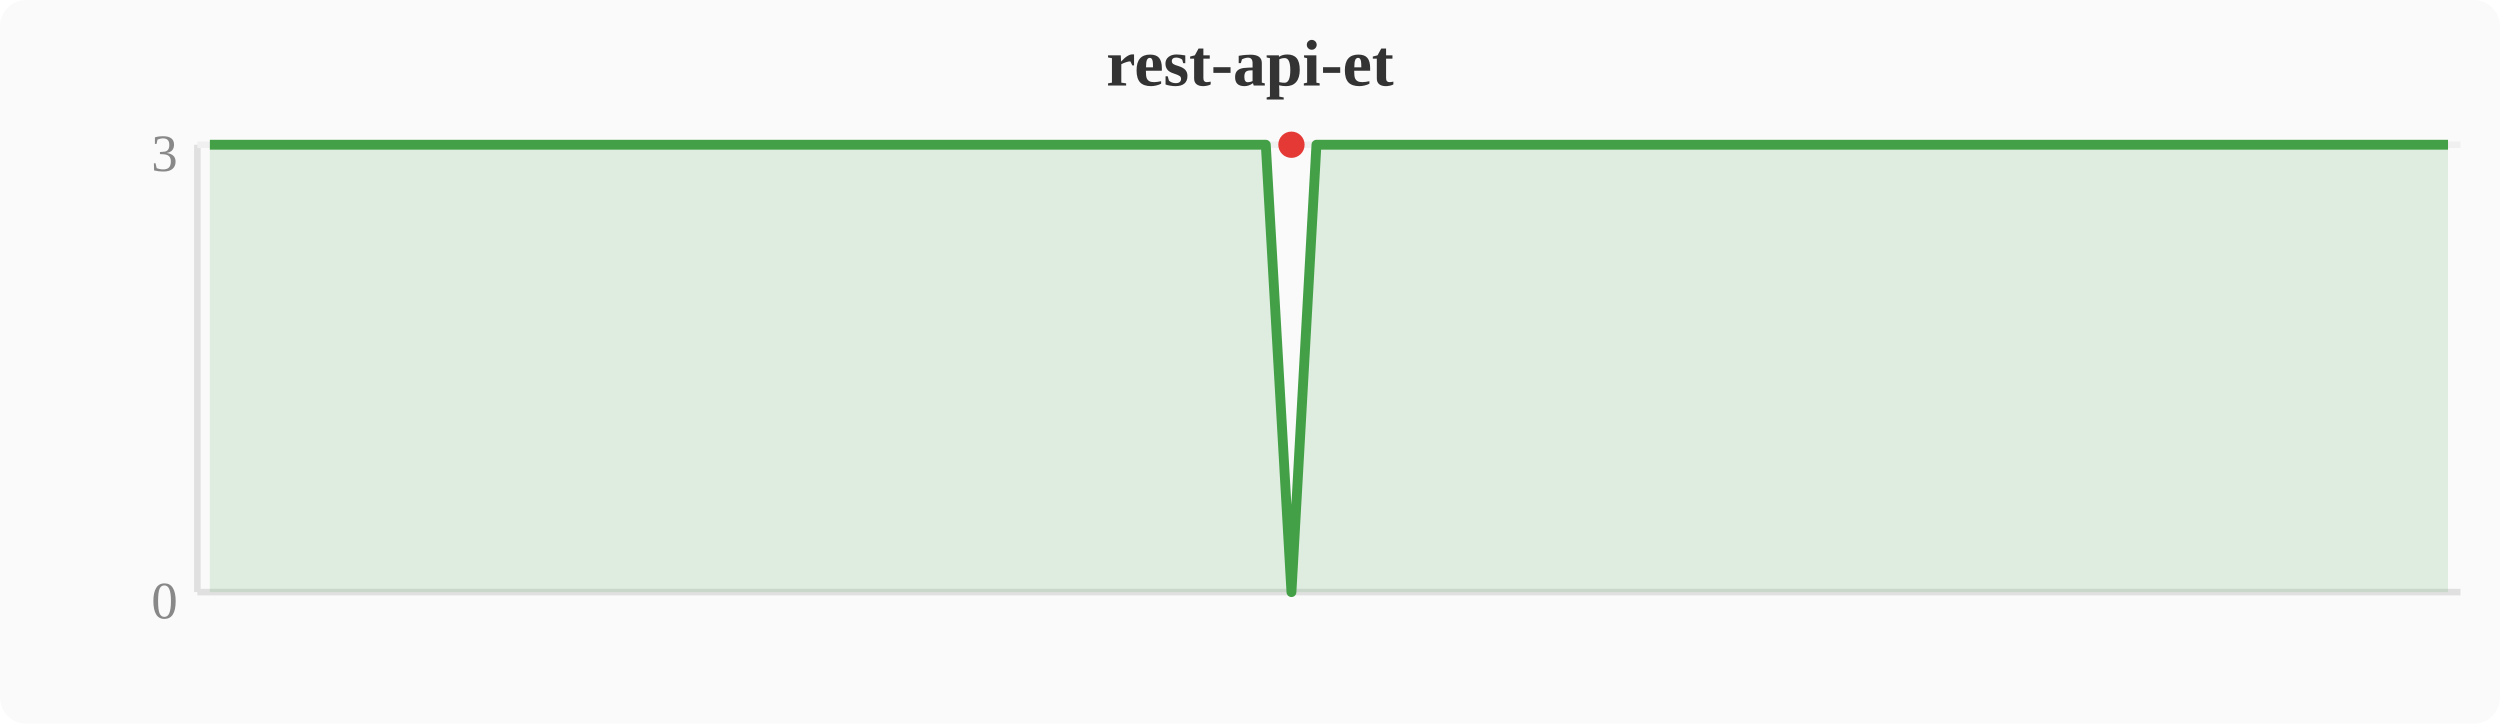
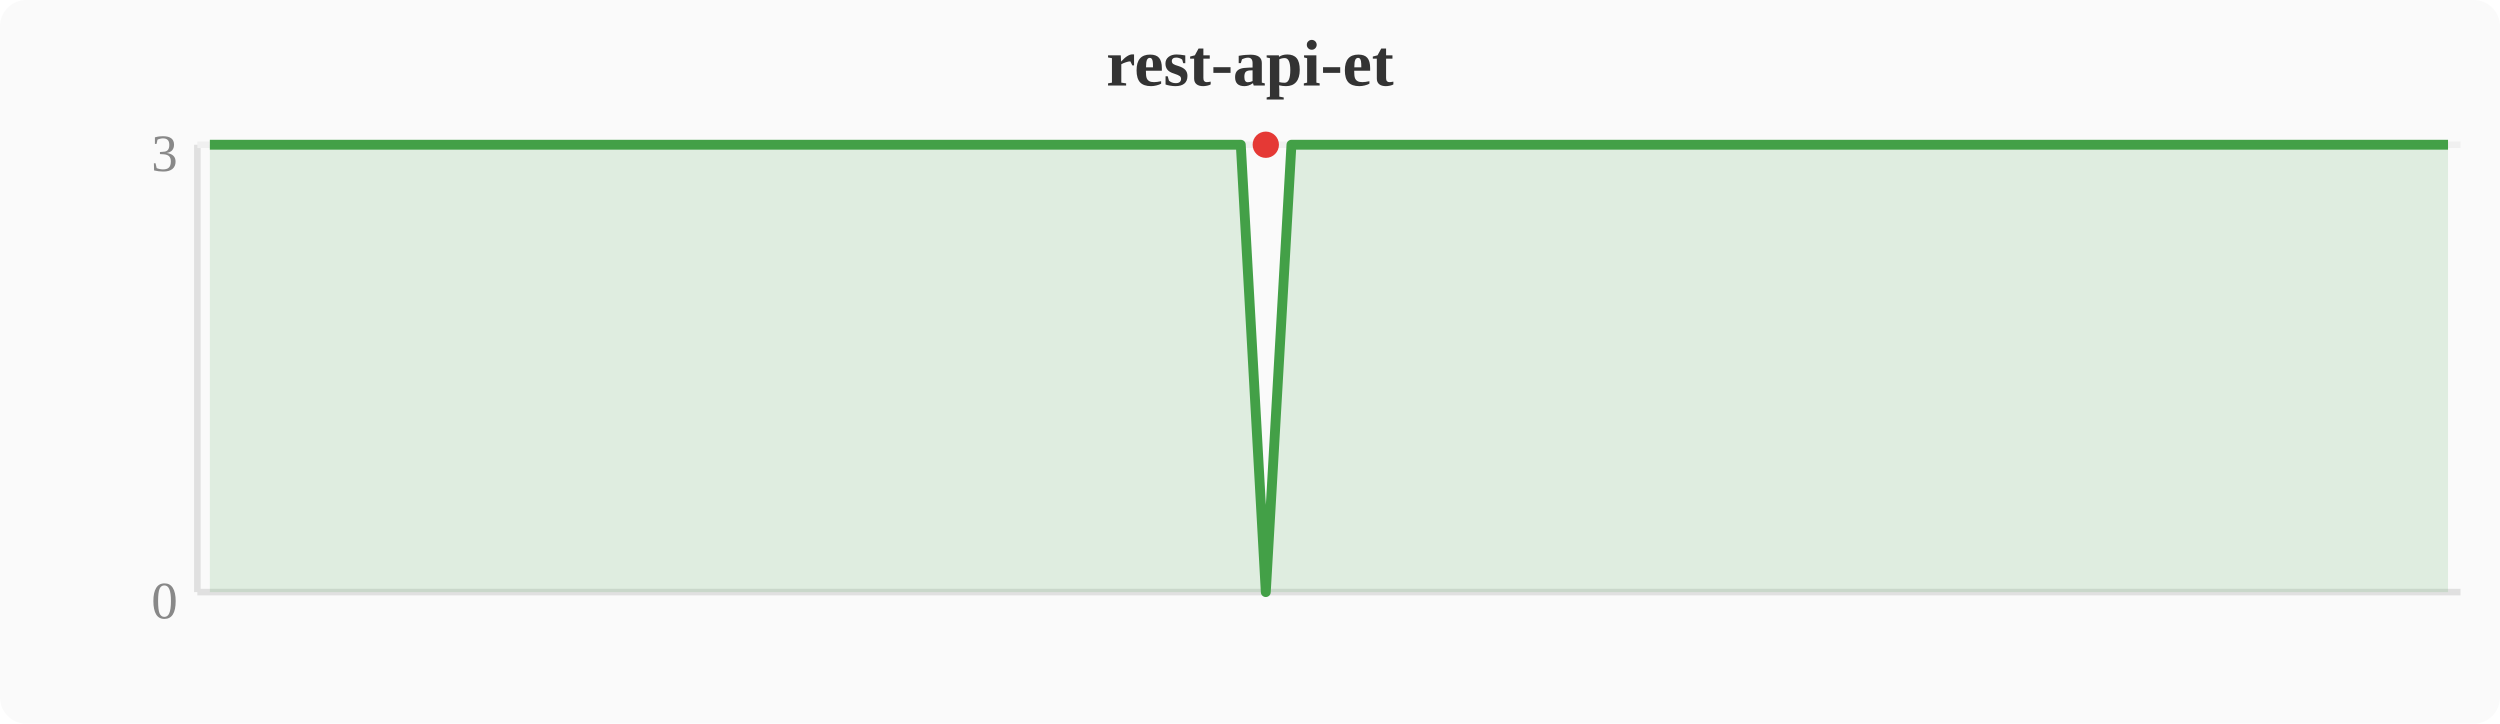
<svg xmlns="http://www.w3.org/2000/svg" width="380" height="110" viewBox="0 0 380 110">
  <rect width="380" height="110" fill="#fafafa" rx="4" />
  <text x="190" y="13" text-anchor="middle" font-size="10" font-weight="bold" fill="#333">rest-api-et</text>
  <line x1="30" y1="22" x2="30" y2="90" stroke="#e0e0e0" stroke-width="1" />
  <line x1="30" y1="90" x2="374" y2="90" stroke="#e0e0e0" stroke-width="1" />
  <line x1="30" y1="22" x2="374" y2="22" stroke="#f0f0f0" stroke-width="1" />
  <text x="27" y="94" text-anchor="end" font-size="8" fill="#888">0</text>
  <text x="27" y="26" text-anchor="end" font-size="8" fill="#888">3</text>
-   <polygon points="31.9,22.0 35.7,22.0 39.6,22.0 43.4,22.0 47.2,22.0 51.0,22.0 54.8,22.0 58.7,22.0 62.5,22.0 66.3,22.0 70.1,22.0 74.0,22.0 77.8,22.0 81.6,22.0 85.4,22.0 89.2,22.0 93.1,22.0 96.9,22.0 100.7,22.0 104.5,22.0 108.4,22.0 112.2,22.0 116.0,22.0 119.8,22.0 123.6,22.0 127.5,22.0 131.3,22.0 135.1,22.0 138.9,22.0 142.8,22.0 146.6,22.0 150.4,22.0 154.2,22.0 158.0,22.0 161.9,22.0 165.7,22.0 169.5,22.0 173.3,22.0 177.2,22.0 181.0,22.0 184.8,22.0 188.6,22.0 192.4,22.0 196.3,90.0 200.1,22.0 203.9,22.0 207.7,22.0 211.6,22.0 215.4,22.0 219.2,22.0 223.0,22.0 226.8,22.0 230.7,22.0 234.5,22.0 238.3,22.0 242.1,22.0 246.0,22.0 249.8,22.0 253.6,22.0 257.4,22.0 261.2,22.0 265.1,22.0 268.9,22.0 272.7,22.0 276.5,22.0 280.4,22.0 284.2,22.0 288.0,22.0 291.8,22.0 295.6,22.0 299.5,22.0 303.3,22.0 307.1,22.0 310.9,22.0 314.8,22.0 318.6,22.0 322.4,22.0 326.2,22.0 330.0,22.0 333.9,22.0 337.7,22.0 341.5,22.0 345.3,22.0 349.2,22.0 353.0,22.0 356.8,22.0 360.6,22.0 364.4,22.0 368.3,22.0 372.1,22.0 372.1,90 31.9,90" fill="#43a047" opacity="0.15" />
-   <polyline points="31.9,22.0 35.7,22.0 39.6,22.0 43.4,22.0 47.2,22.0 51.0,22.0 54.8,22.0 58.7,22.0 62.5,22.0 66.3,22.0 70.1,22.0 74.0,22.0 77.8,22.0 81.6,22.0 85.4,22.0 89.2,22.0 93.1,22.0 96.9,22.0 100.7,22.0 104.5,22.0 108.4,22.0 112.2,22.0 116.0,22.0 119.8,22.0 123.6,22.0 127.5,22.0 131.3,22.0 135.1,22.0 138.9,22.0 142.8,22.0 146.6,22.0 150.4,22.0 154.2,22.0 158.0,22.0 161.9,22.0 165.7,22.0 169.5,22.0 173.3,22.0 177.2,22.0 181.0,22.0 184.8,22.0 188.6,22.0 192.4,22.0 196.3,90.0 200.1,22.0 203.9,22.0 207.7,22.0 211.6,22.0 215.4,22.0 219.2,22.0 223.0,22.0 226.8,22.0 230.7,22.0 234.5,22.0 238.3,22.0 242.1,22.0 246.0,22.0 249.8,22.0 253.6,22.0 257.4,22.0 261.2,22.0 265.1,22.0 268.9,22.0 272.7,22.0 276.5,22.0 280.4,22.0 284.2,22.0 288.0,22.0 291.8,22.0 295.6,22.0 299.5,22.0 303.3,22.0 307.1,22.0 310.9,22.0 314.8,22.0 318.6,22.0 322.4,22.0 326.2,22.0 330.0,22.0 333.9,22.0 337.7,22.0 341.5,22.0 345.3,22.0 349.2,22.0 353.0,22.0 356.8,22.0 360.6,22.0 364.4,22.0 368.3,22.0 372.1,22.0" fill="none" stroke="#43a047" stroke-width="1.5" stroke-linejoin="round" />
-   <circle cx="196.3" cy="22.0" r="2" fill="#e53935" />
+   <polygon points="31.9,22.0 35.7,22.0 39.6,22.0 43.4,22.0 47.2,22.0 51.0,22.0 54.8,22.0 58.7,22.0 62.5,22.0 66.3,22.0 70.1,22.0 74.0,22.0 77.8,22.0 81.6,22.0 85.4,22.0 89.2,22.0 93.1,22.0 96.9,22.0 100.7,22.0 104.5,22.0 108.4,22.0 112.2,22.0 116.0,22.0 119.8,22.0 123.6,22.0 127.5,22.0 131.3,22.0 135.1,22.0 138.9,22.0 142.8,22.0 146.6,22.0 150.4,22.0 154.2,22.0 158.0,22.0 161.9,22.0 165.7,22.0 169.5,22.0 173.3,22.0 177.2,22.0 181.0,22.0 184.8,22.0 188.6,22.0 192.4,90.0 196.3,22.0 200.1,22.0 203.9,22.0 207.7,22.0 211.6,22.0 215.4,22.0 219.2,22.0 223.0,22.0 226.8,22.0 230.7,22.0 234.5,22.0 238.3,22.0 242.1,22.0 246.0,22.0 249.8,22.0 253.6,22.0 257.4,22.0 261.2,22.0 265.1,22.0 268.9,22.0 272.7,22.0 276.5,22.0 280.4,22.0 284.2,22.0 288.0,22.0 291.8,22.0 295.6,22.0 299.5,22.0 303.3,22.0 307.1,22.0 310.9,22.0 314.8,22.0 318.6,22.0 322.4,22.0 326.2,22.0 330.0,22.0 333.9,22.0 337.7,22.0 341.5,22.0 345.3,22.0 349.2,22.0 353.0,22.0 356.8,22.0 360.6,22.0 364.4,22.0 368.3,22.0 372.1,22.0 372.1,90 31.9,90" fill="#43a047" opacity="0.15" />
+   <polyline points="31.9,22.0 35.7,22.0 39.6,22.0 43.4,22.0 47.2,22.0 51.0,22.0 54.8,22.0 58.7,22.0 62.5,22.0 66.3,22.0 70.1,22.0 74.0,22.0 77.8,22.0 81.6,22.0 85.4,22.0 89.2,22.0 93.1,22.0 96.9,22.0 100.7,22.0 104.5,22.0 108.4,22.0 112.2,22.0 116.0,22.0 119.8,22.0 123.6,22.0 127.5,22.0 131.3,22.0 135.1,22.0 138.9,22.0 142.8,22.0 146.6,22.0 150.4,22.0 154.2,22.0 158.0,22.0 161.9,22.0 165.7,22.0 169.5,22.0 173.3,22.0 177.2,22.0 181.0,22.0 184.8,22.0 188.6,22.0 192.4,90.0 196.3,22.0 200.1,22.0 203.9,22.0 207.7,22.0 211.6,22.0 215.4,22.0 219.2,22.0 223.0,22.0 226.8,22.0 230.7,22.0 234.5,22.0 238.3,22.0 242.1,22.0 246.0,22.0 249.8,22.0 253.6,22.0 257.4,22.0 261.2,22.0 265.1,22.0 268.9,22.0 272.7,22.0 276.5,22.0 280.4,22.0 284.2,22.0 288.0,22.0 291.8,22.0 295.6,22.0 299.5,22.0 303.3,22.0 307.1,22.0 310.9,22.0 314.8,22.0 318.6,22.0 322.4,22.0 326.2,22.0 330.0,22.0 333.9,22.0 337.7,22.0 341.5,22.0 345.3,22.0 349.2,22.0 353.0,22.0 356.8,22.0 360.6,22.0 364.4,22.0 368.3,22.0 372.1,22.0" fill="none" stroke="#43a047" stroke-width="1.5" stroke-linejoin="round" />
+   <circle cx="192.4" cy="22.0" r="2" fill="#e53935" />
</svg>
